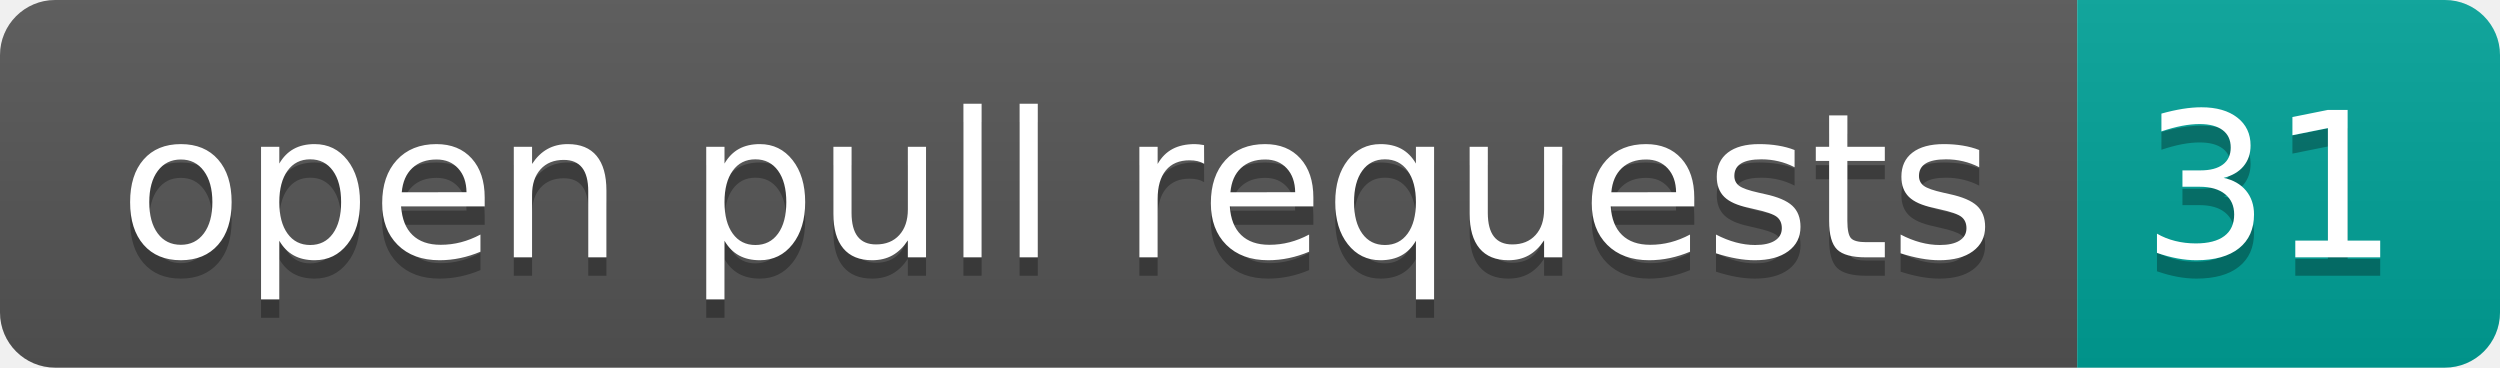
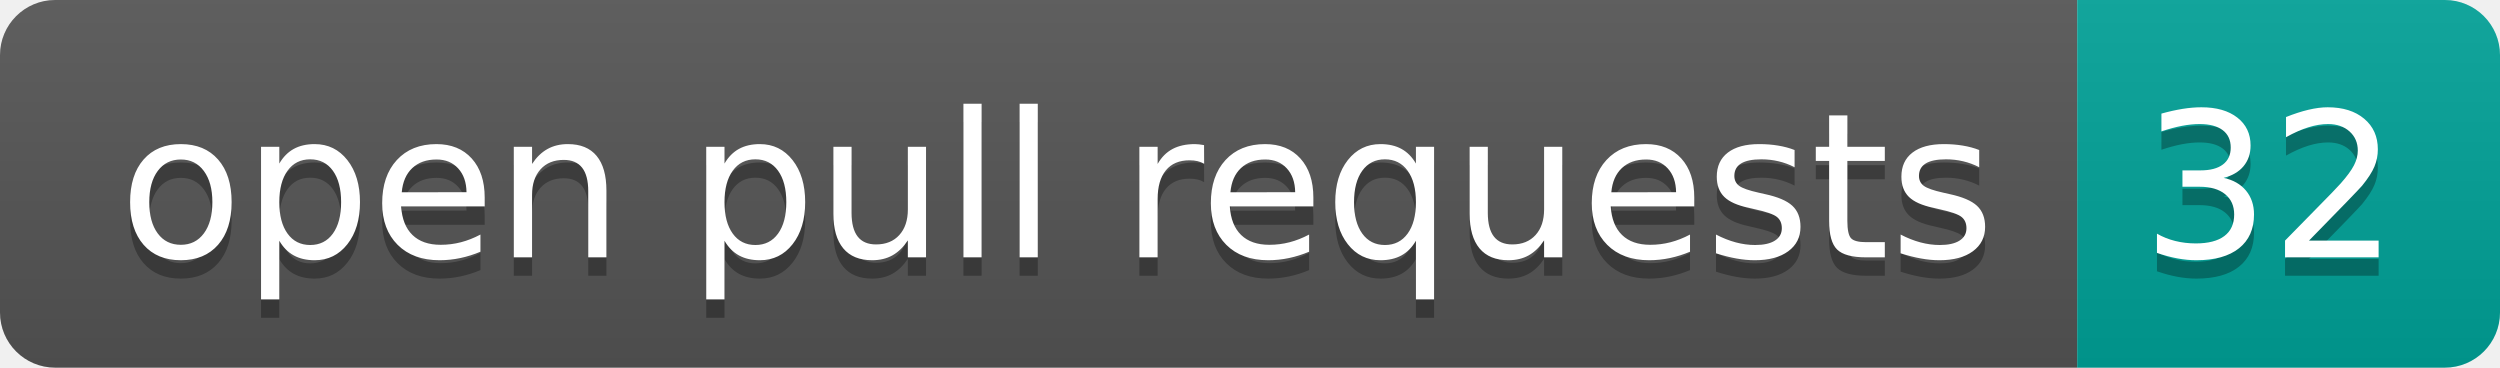
- <svg xmlns="http://www.w3.org/2000/svg" width="136" height="20" role="img" aria-label="open pull requests: 31">
+ <svg xmlns="http://www.w3.org/2000/svg" width="136" height="20" role="img" aria-label="open pull requests: 32">
  <linearGradient id="s" x2="0" y2="100%">
    <stop offset="0" stop-color="#bbb" stop-opacity=".1" />
    <stop offset="1" stop-opacity=".1" />
  </linearGradient>
  <clipPath id="r">
    <rect width="136" height="20" rx="3" fill="#fff" />
  </clipPath>
  <g clip-path="url(#r)">
    <rect width="113" height="20" fill="#555" />
    <rect x="113" width="23" height="20" fill="#00a398" />
    <rect width="136" height="20" fill="url(#s)" />
  </g>
  <g fill="#fff" text-anchor="middle" font-family="Verdana,Geneva,DejaVu Sans,sans-serif" text-rendering="geometricPrecision" font-size="110">
    <text aria-hidden="true" x="575" y="150" fill="#010101" fill-opacity=".3" transform="scale(.1)" textLength="1030">open pull requests</text>
    <text x="575" y="140" transform="scale(.1)" fill="#fff" textLength="1030">open pull requests</text>
-     <text aria-hidden="true" x="1235" y="150" fill="#010101" fill-opacity=".3" transform="scale(.1)" textLength="130">31</text>
-     <text x="1235" y="140" transform="scale(.1)" fill="#fff" textLength="130">31</text>
+     <text aria-hidden="true" x="1235" y="150" fill="#010101" fill-opacity=".3" transform="scale(.1)" textLength="130">32</text>
+     <text x="1235" y="140" transform="scale(.1)" fill="#fff" textLength="130">32</text>
  </g>
</svg>
